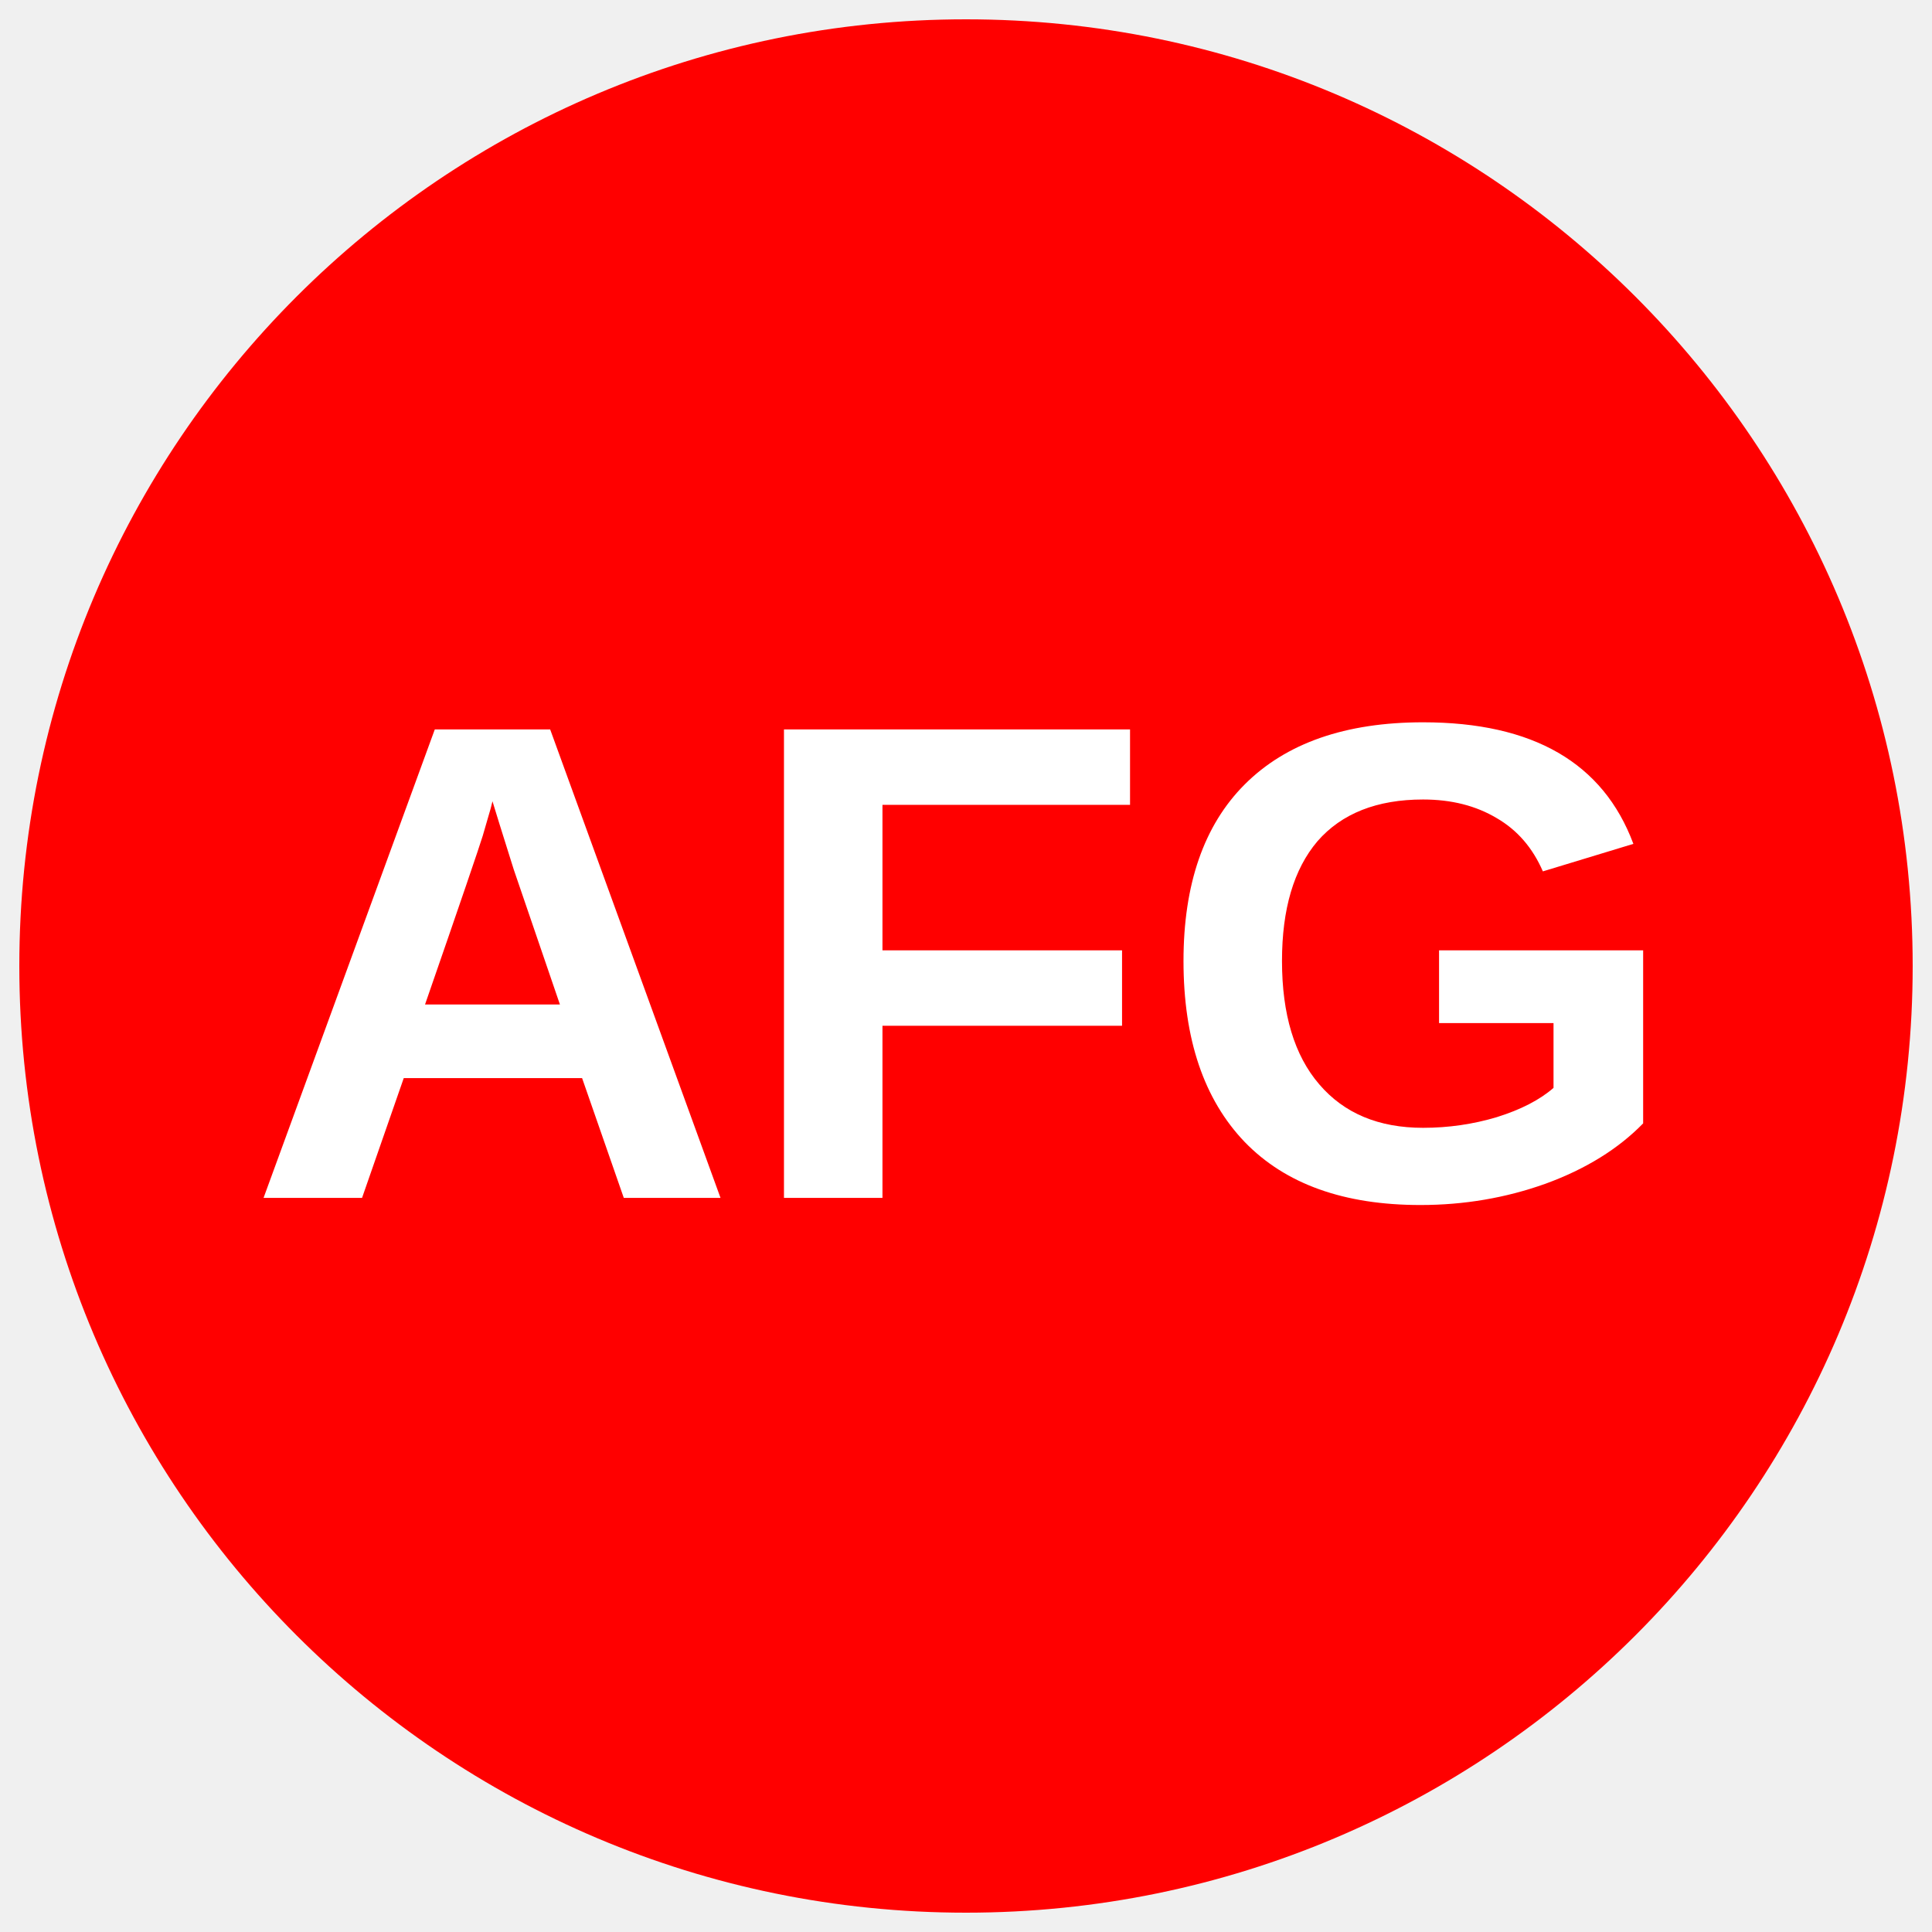
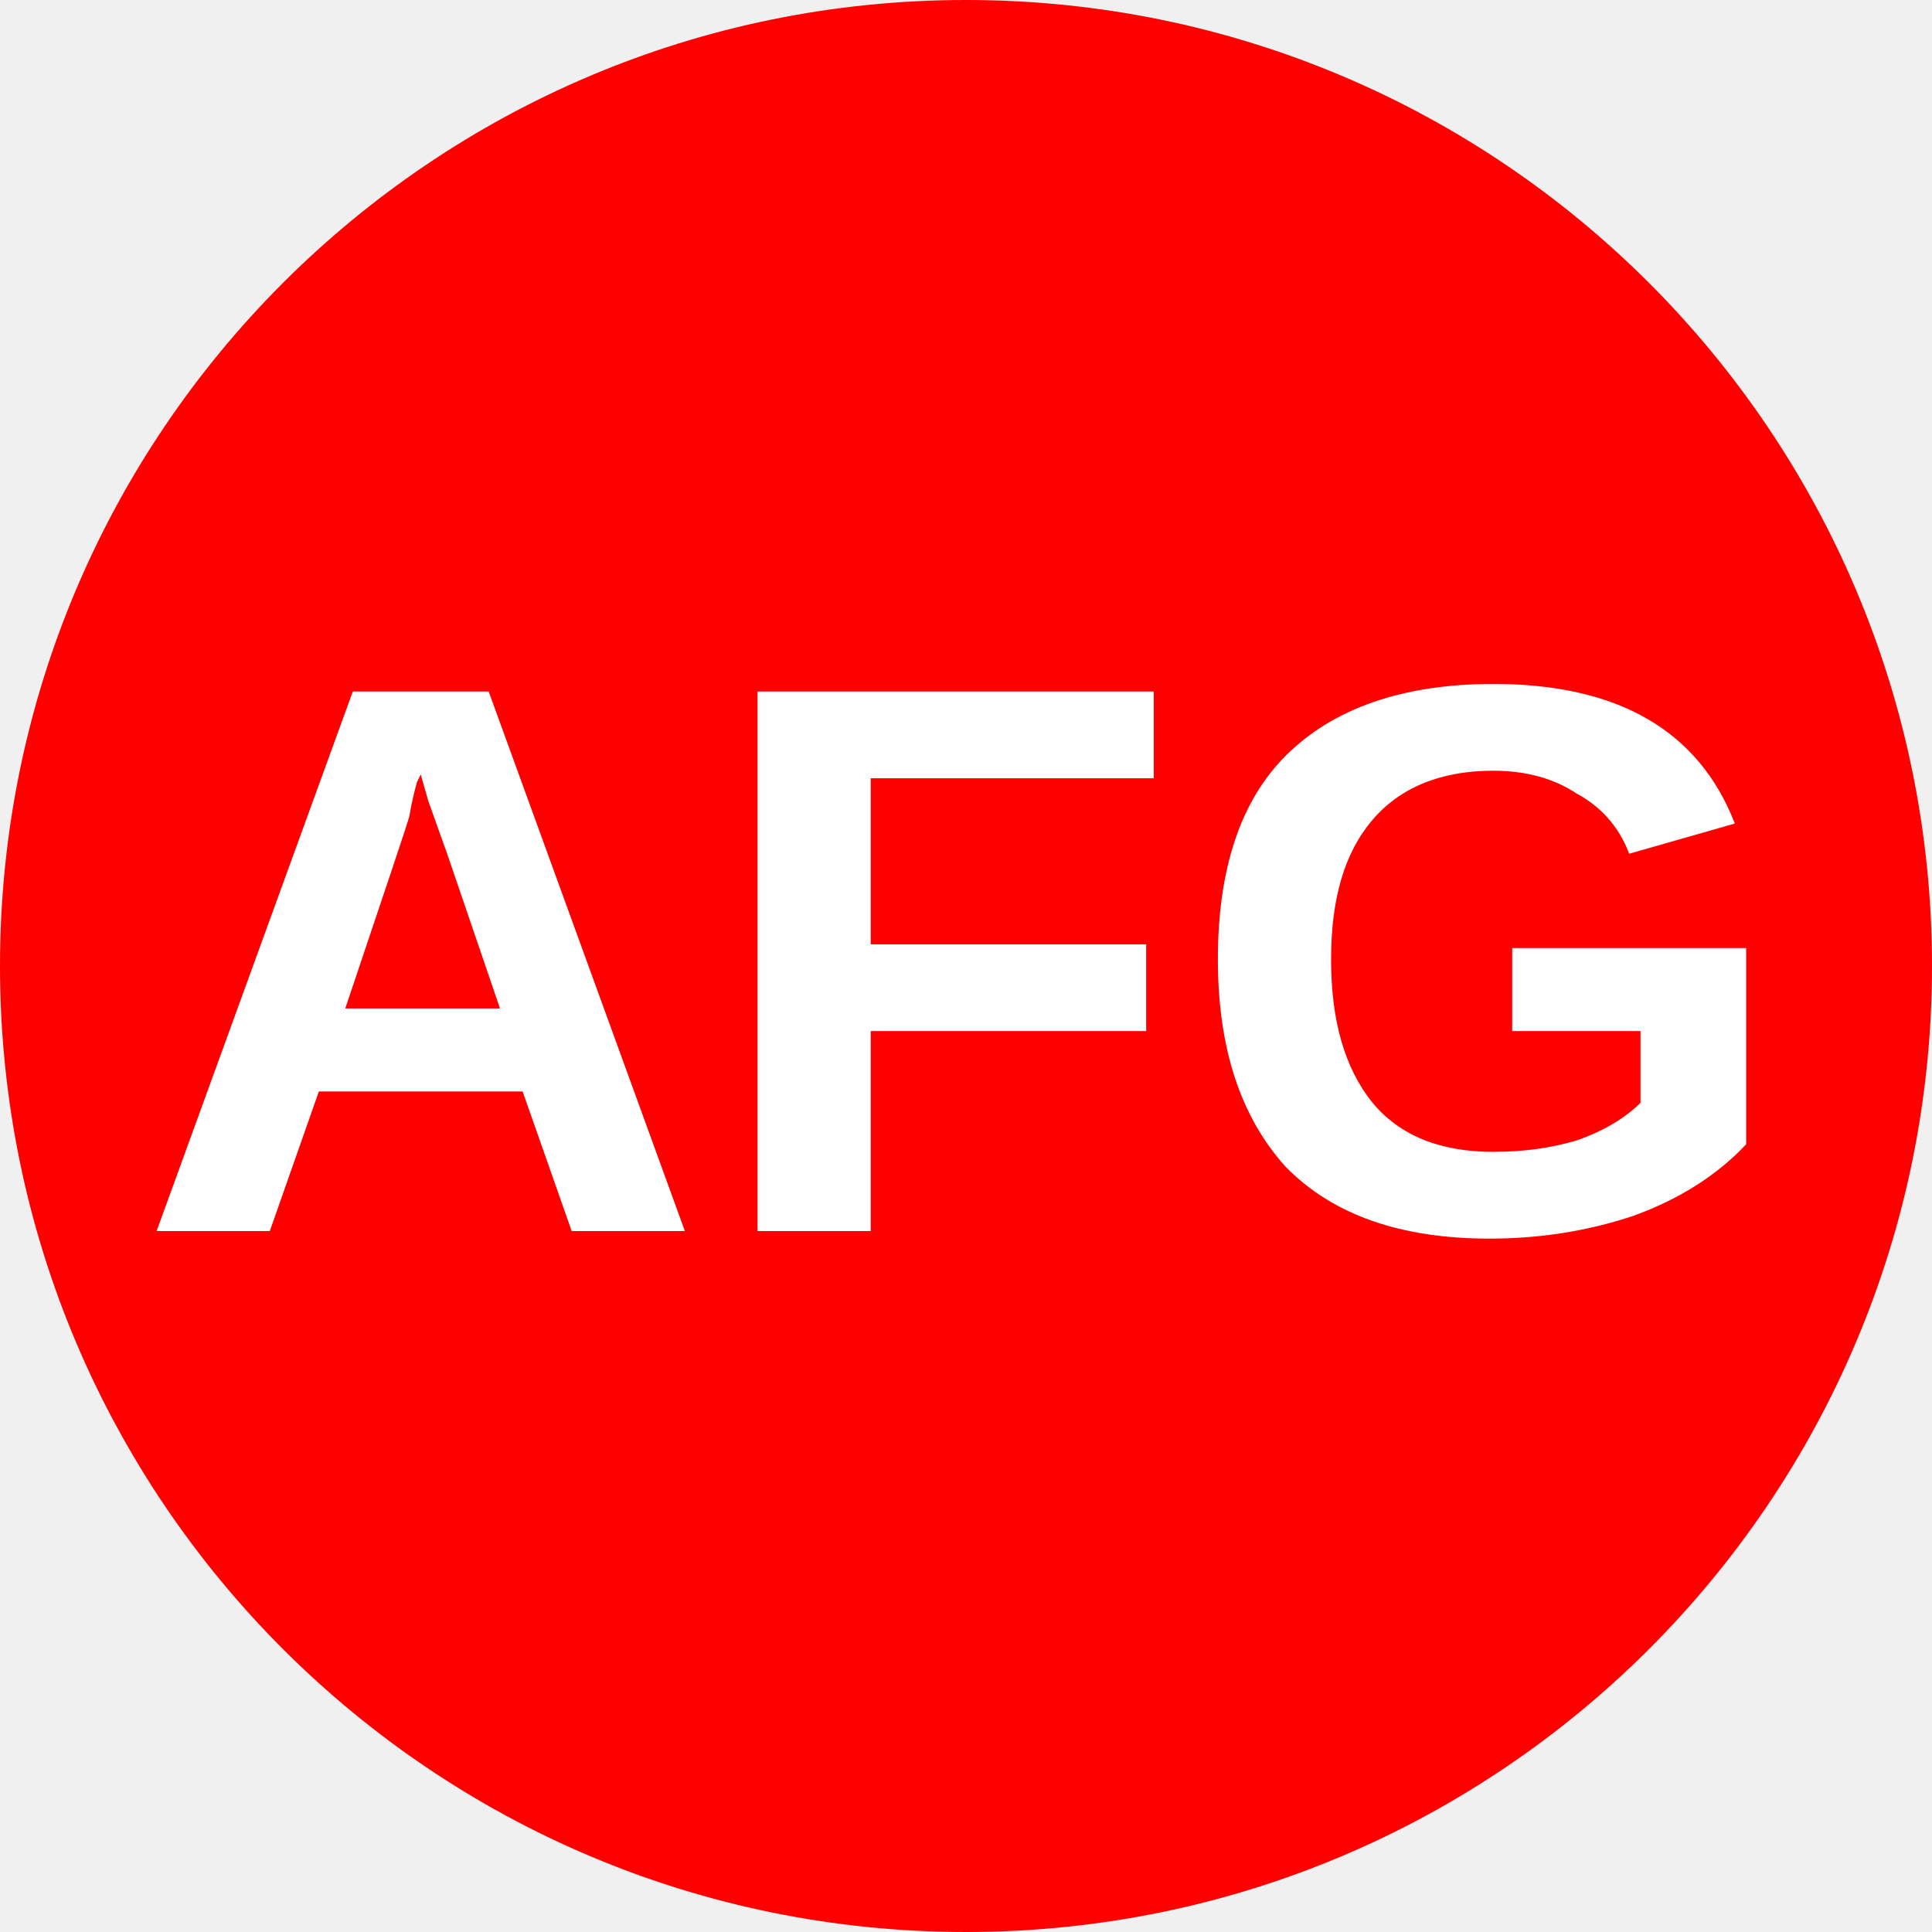
- <svg xmlns="http://www.w3.org/2000/svg" viewBox="0 0 34.02 34.02">
-   <circle cx="50%" cy="50%" r="49%" fill="#ff0000" />
-   <text x="50%" y="62%" text-anchor="middle" font-weight="700" font-size="12" font-family="Arial" fill="#fff">AFG</text>
+ <svg xmlns="http://www.w3.org/2000/svg" viewBox="0 0 8 8">
+   <circle cx="4" cy="4" r="4" fill="#ff0000" />
+   <text x="4" y="5.1" text-anchor="middle" font-weight="700" font-size="3.25" textLength="7.2" lengthAdjust="spacingAndGlyphs" font-family="Arial" fill="#fff">AFG</text>
</svg>
